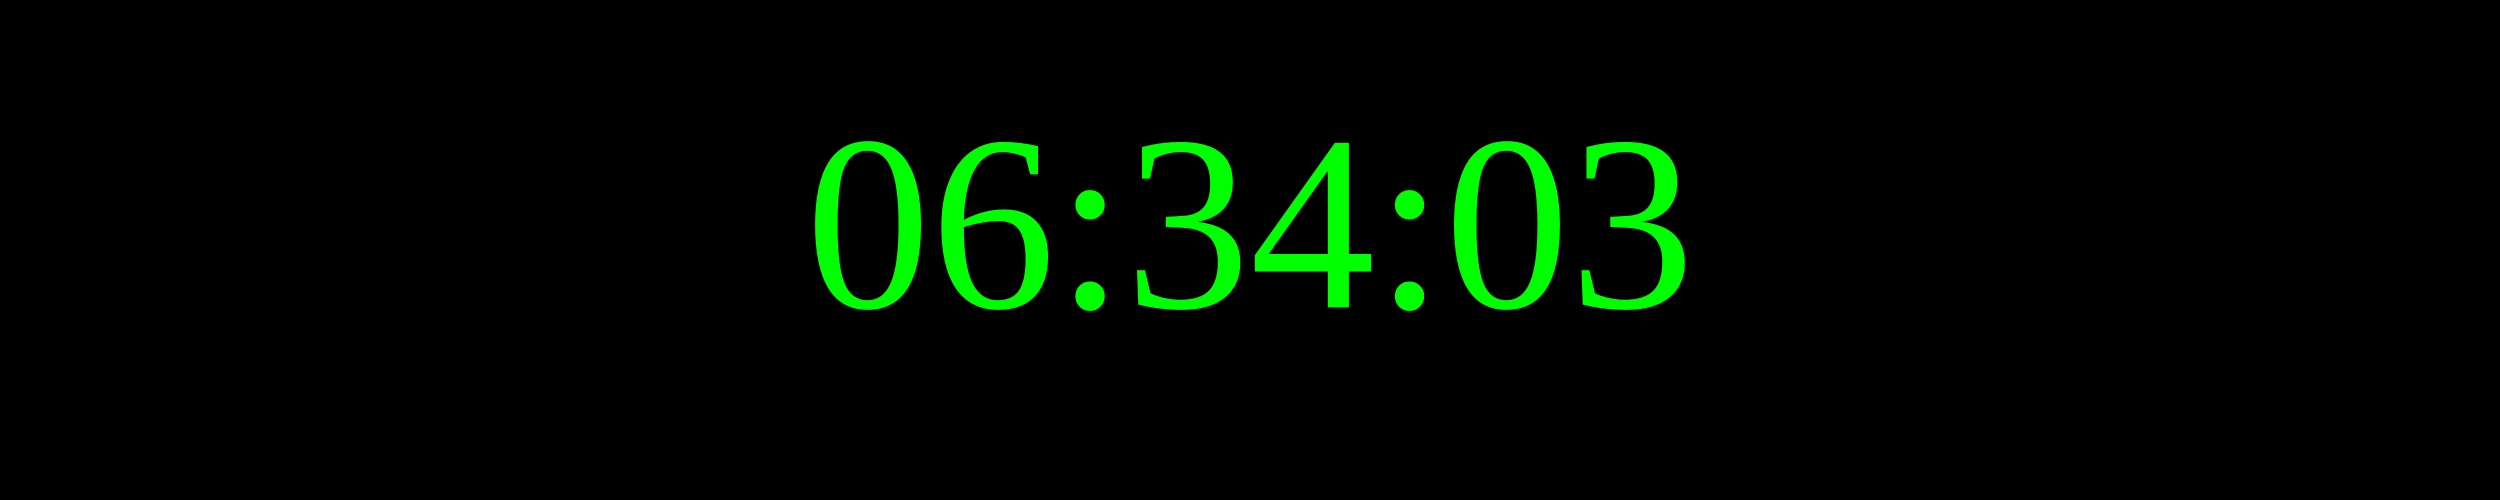
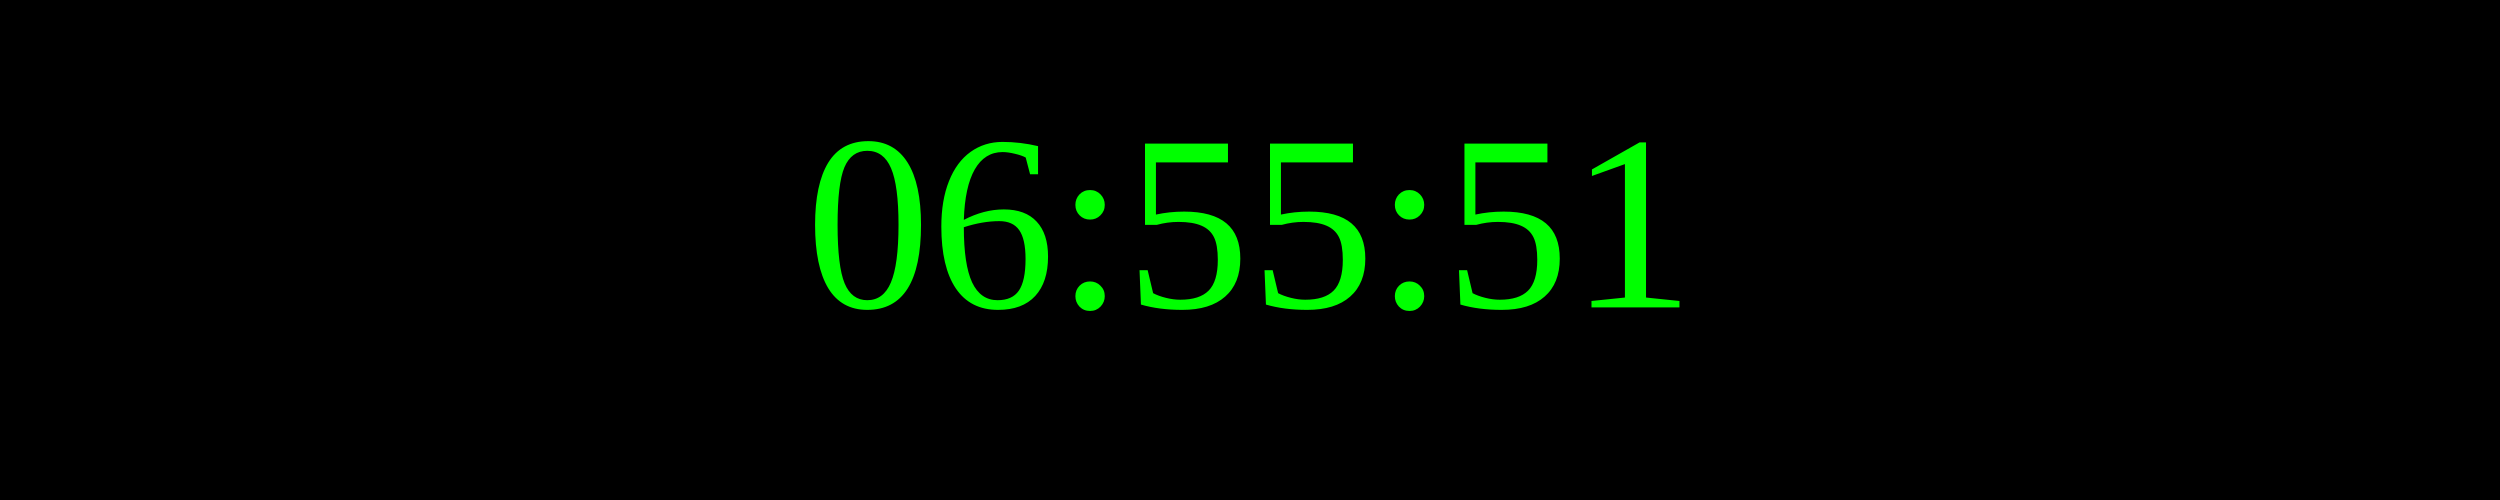
<svg xmlns="http://www.w3.org/2000/svg" width="250" height="50">
  <rect width="100%" height="100%" fill="black" />
  <text x="50%" y="50%" font-size="25" fill="lime" text-anchor="middle" dominant-baseline="middle">
- 06:34:03
+ 06:55:51
</text>
</svg>
